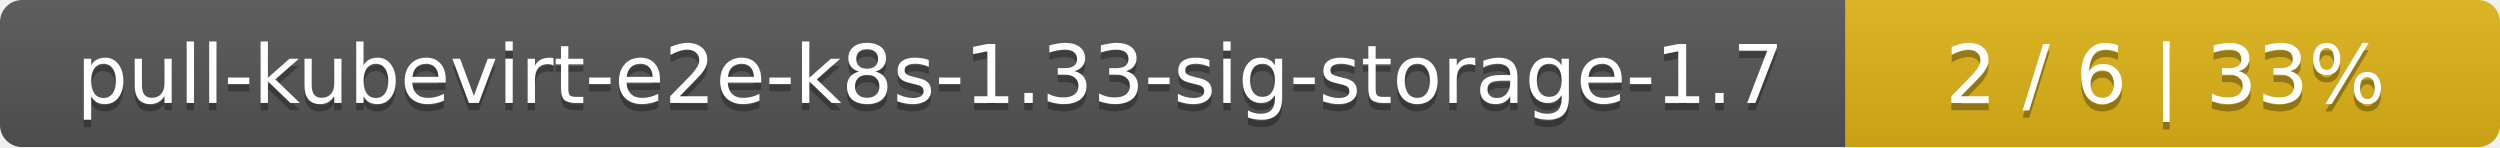
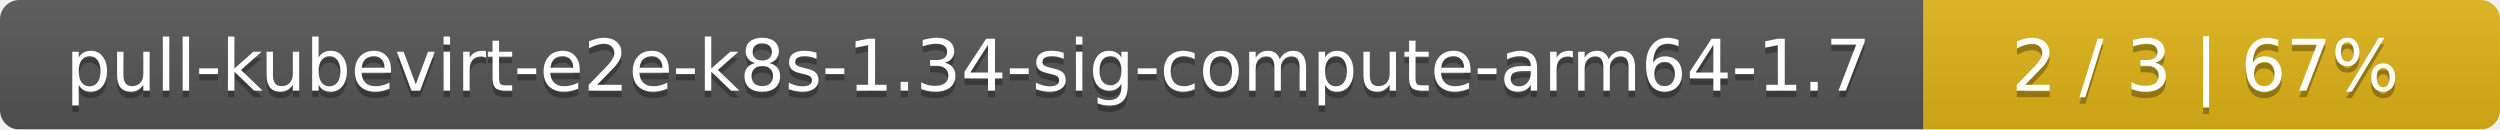
- <svg xmlns="http://www.w3.org/2000/svg" width="340" height="20">
+ <svg xmlns="http://www.w3.org/2000/svg" width="386" height="20">
  <linearGradient id="smooth" x2="0" y2="100%">
    <stop offset="0" stop-color="#bbb" stop-opacity=".1" />
    <stop offset="1" stop-opacity=".1" />
  </linearGradient>
  <mask id="round">
-     <rect width="340" height="20" rx="3" fill="#fff" />
+     <rect width="386" height="20" rx="3" fill="#fff" />
  </mask>
  <g mask="url(#round)">
-     <rect width="251" height="20" fill="#555" />
-     <rect x="251" width="89" height="20" fill="#dfb317" />
-     <rect width="340" height="20" fill="url(#smooth)" />
+     <rect width="297" height="20" fill="#555" />
+     <rect x="297" width="89" height="20" fill="#dfb317" />
+     <rect width="386" height="20" fill="url(#smooth)" />
  </g>
  <g fill="#fff" text-anchor="middle" font-family="DejaVu Sans,Verdana,Geneva,sans-serif" font-size="11">
-     <text x="126.5" y="15" fill="#010101" fill-opacity=".3">pull-kubevirt-e2e-k8s-1.33-sig-storage-1.7</text>
-     <text x="126.5" y="14">pull-kubevirt-e2e-k8s-1.33-sig-storage-1.7</text>
-     <text x="294.5" y="15" fill="#010101" fill-opacity=".3">2 / 6    |    33%</text>
-     <text x="294.5" y="14">2 / 6    |    33%</text>
+     <text x="149.5" y="15" fill="#010101" fill-opacity=".3">pull-kubevirt-e2e-k8s-1.34-sig-compute-arm64-1.7</text>
+     <text x="149.5" y="14">pull-kubevirt-e2e-k8s-1.34-sig-compute-arm64-1.7</text>
+     <text x="340.5" y="15" fill="#010101" fill-opacity=".3">2 / 3    |    67%</text>
+     <text x="340.5" y="14">2 / 3    |    67%</text>
  </g>
</svg>
